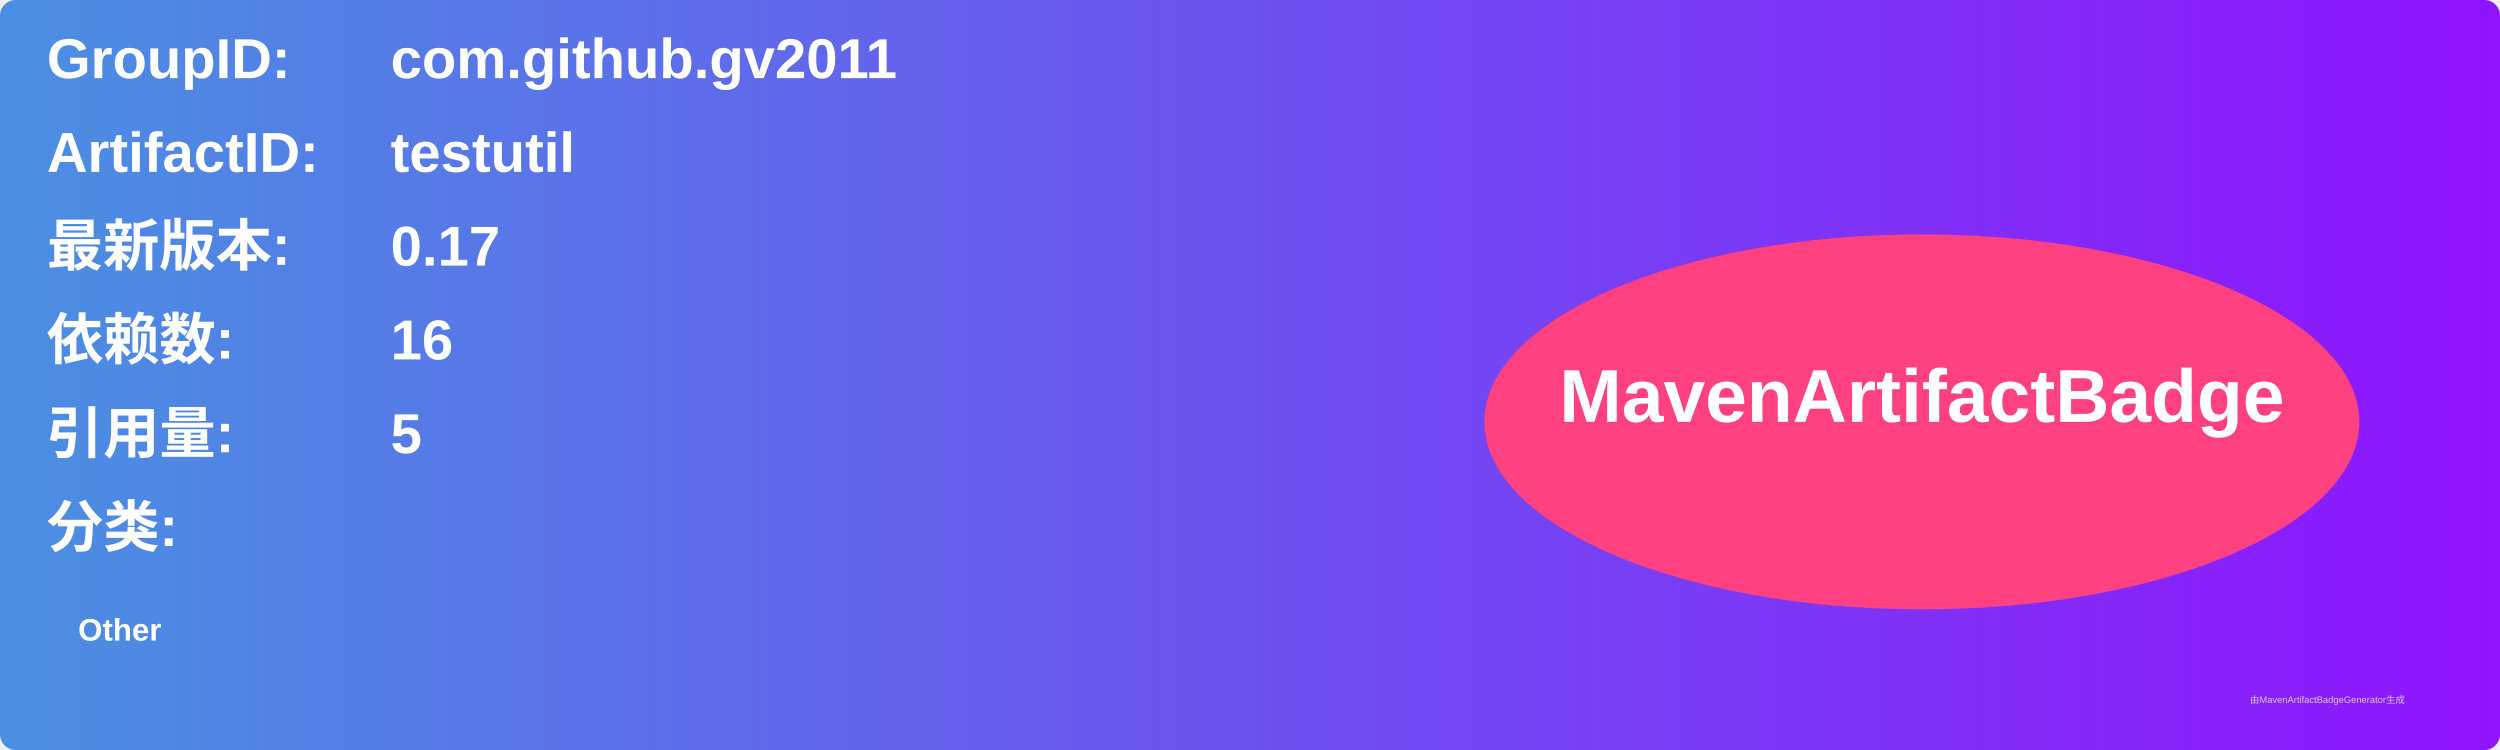
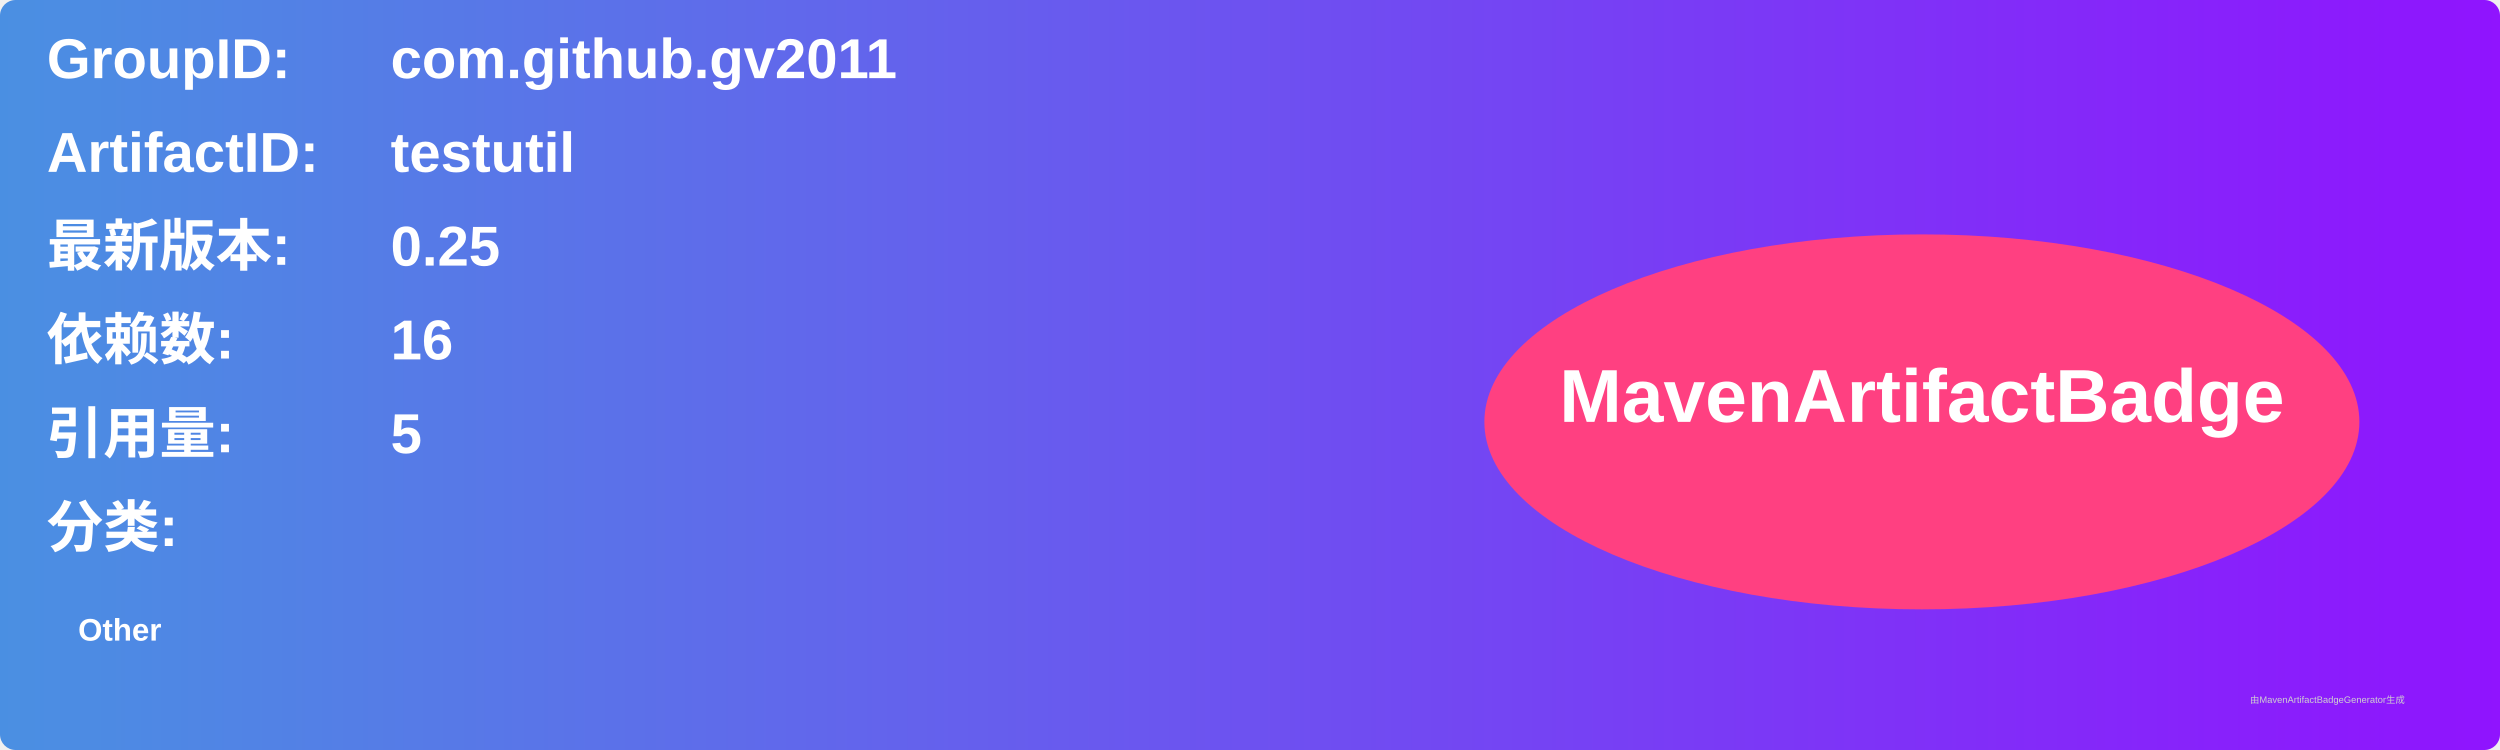
<svg xmlns="http://www.w3.org/2000/svg" width="800" height="240" viewBox="0 0 800 240">
  <linearGradient id="grad" x1="0%" y1="0%" x2="100%" y2="0%">
    <stop offset="0%" stop-color="#4a90e2" />
    <stop offset="100%" stop-color="#9013fe" />
  </linearGradient>
  <rect width="100%" height="100%" rx="5" ry="5" fill="url(#grad)" />
  <g transform="translate(15, 15)">
    <text x="0" y="10" font-family="Arial" font-size="18" fill="white" font-weight="bold" width="260">GroupID:</text>
    <text x="110" y="10" font-family="Arial" font-size="18" fill="white" font-weight="bold" width="460">com.github.gv2011</text>
    <text x="0" y="40" font-family="Arial" font-size="18" fill="white" font-weight="bold" width="260">ArtifactID:</text>
    <text x="110" y="40" font-family="Arial" font-size="18" fill="white" font-weight="bold" width="460">testutil</text>
    <text x="0" y="70" font-family="Arial" font-size="18" fill="white" font-weight="bold">最新版本:</text>
    <text x="110" y="70" font-family="Arial" font-size="18" fill="white" font-weight="bold">
-       <tspan font-weight="bold">0.17</tspan>
+       <tspan font-weight="bold">0.25</tspan>
    </text>
    <text x="0" y="100" font-family="Arial" font-size="18" fill="white" font-weight="bold">依赖数: </text>
    <text x="110" y="100" font-family="Arial" font-size="18" fill="white">
      <tspan font-weight="bold">16</tspan>
    </text>
    <text x="0" y="130" font-family="Arial" font-size="18" fill="white" font-weight="bold">引用量: </text>
    <text x="110" y="130" font-family="Arial" font-size="18" fill="white">
      <tspan font-weight="bold">5</tspan>
    </text>
    <text x="0" y="160" font-family="Arial" font-size="18" fill="white" font-weight="bold">分类:</text>
    <text x="10" y="190" font-family="Arial" font-size="10" fill="white">
      <tspan font-weight="bold">Other</tspan>
    </text>
    <ellipse cx="600" cy="120" rx="140" ry="60" fill="#ff4081" />
    <text x="600" y="120" text-anchor="middle" font-family="Arial" font-size="24" fill="white" font-weight="bold">MavenArtifactBadge</text>
  </g>
  <text x="720" y="225" font-family="Arial" font-size="3" fill="#d0d0d0">由MavenArtifactBadgeGenerator生成</text>
</svg>
